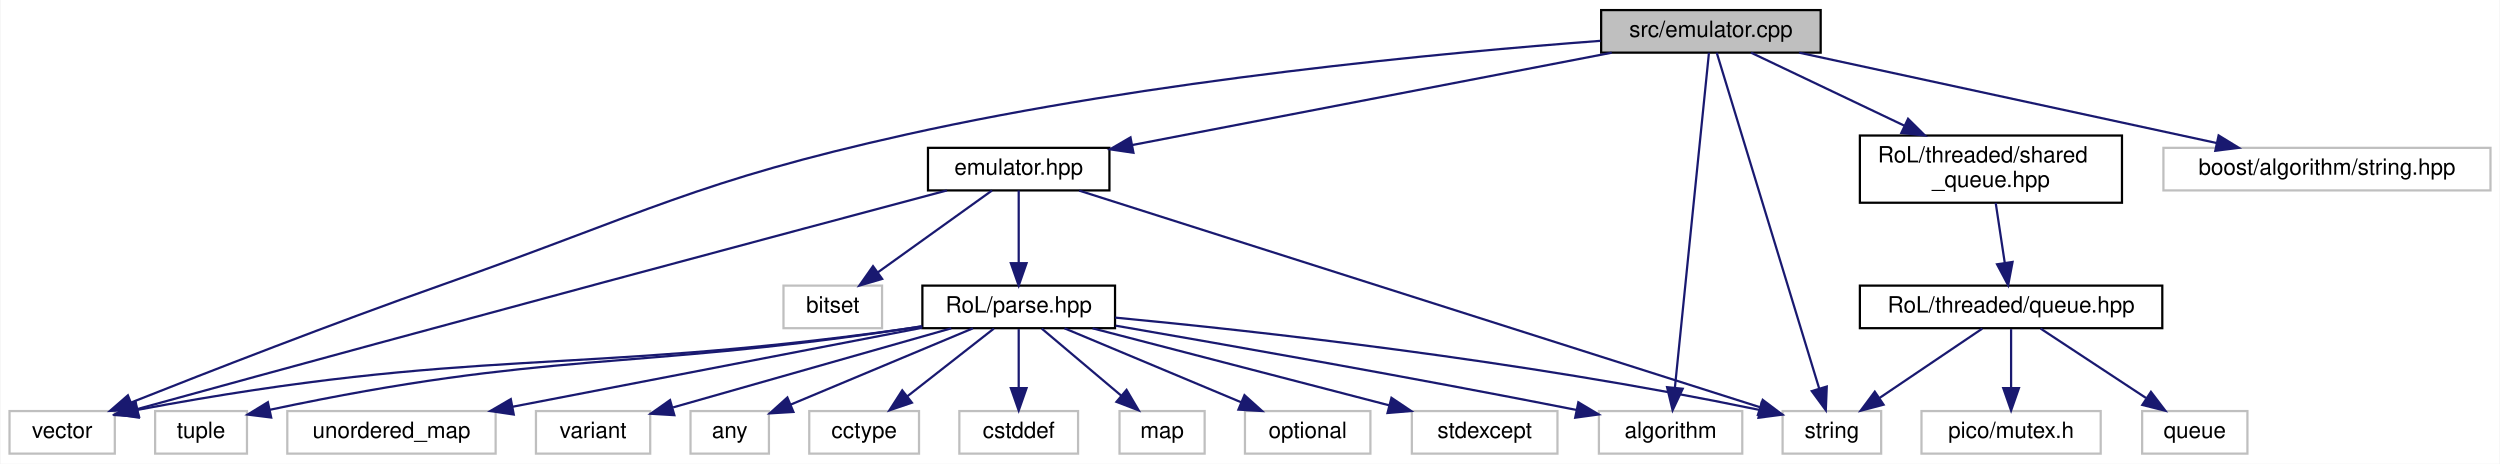
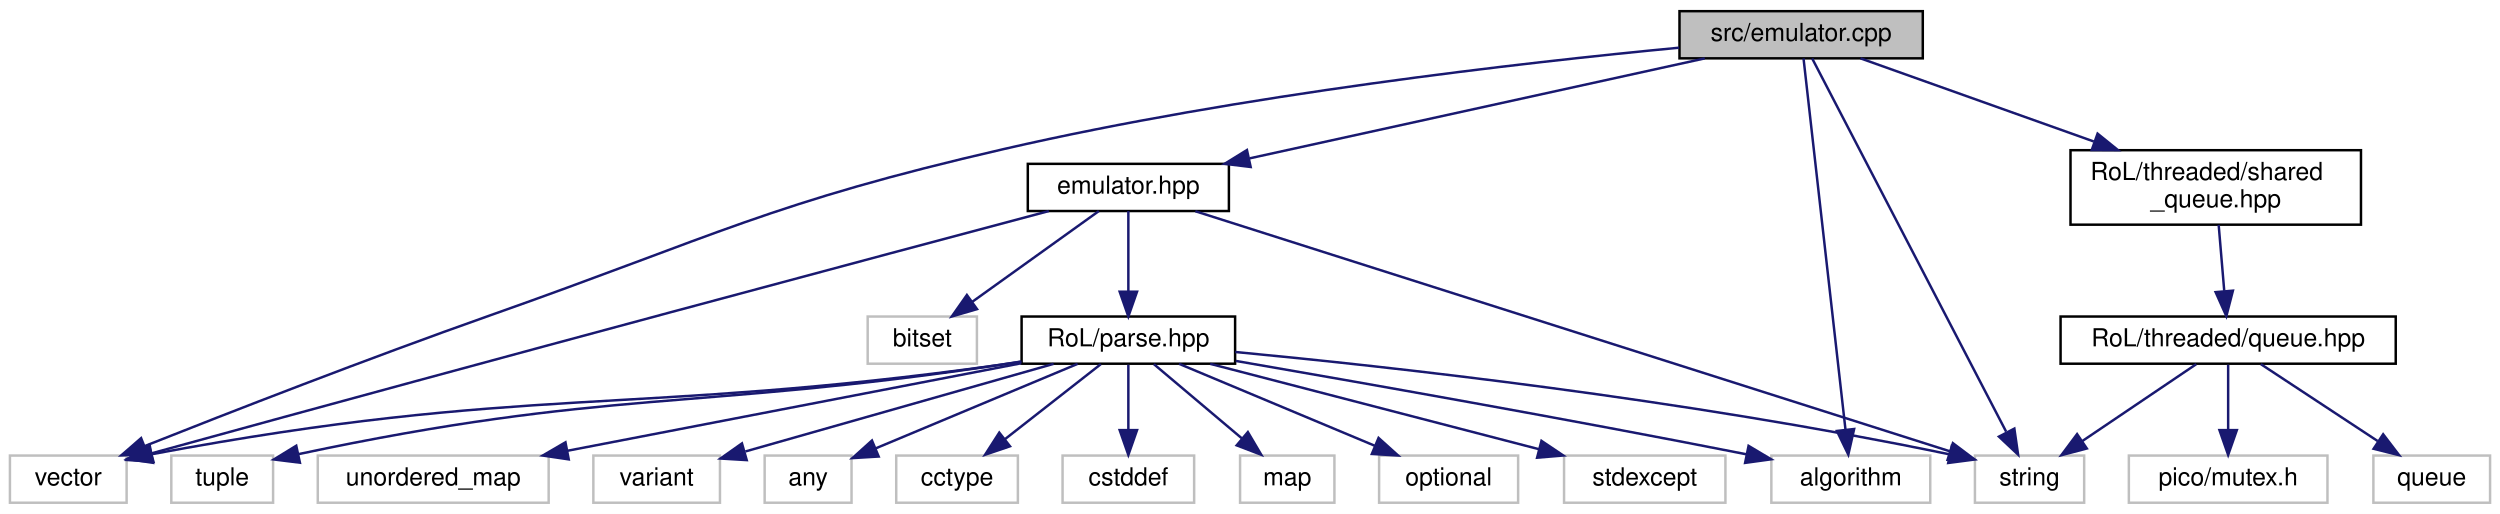
- <svg xmlns="http://www.w3.org/2000/svg" xmlns:xlink="http://www.w3.org/1999/xlink" width="1116pt" height="207pt" viewBox="0.00 0.00 1115.50 207.00">
+ <svg xmlns="http://www.w3.org/2000/svg" xmlns:xlink="http://www.w3.org/1999/xlink" width="1007pt" height="207pt" viewBox="0.00 0.00 1007.00 207.00">
  <g id="graph0" class="graph" transform="scale(1 1) rotate(0) translate(4 203)">
-     <polygon fill="white" stroke="transparent" points="-4,4 -4,-203 1111.5,-203 1111.5,4 -4,4" />
+     <polygon fill="white" stroke="transparent" points="-4,4 -4,-203 1003,-203 1003,4 -4,4" />
    <g id="node1" class="node">
      <g id="a_node1">
        <a xlink:title=" ">
-           <polygon fill="#bfbfbf" stroke="black" points="710.5,-179.5 710.5,-198.5 808.5,-198.5 808.5,-179.5 710.5,-179.5" />
-           <text text-anchor="middle" x="759.5" y="-186.5" font-family="Helvetica,sans-Serif" font-size="10.00">src/emulator.cpp</text>
+           <polygon fill="#bfbfbf" stroke="black" points="672.5,-179.5 672.5,-198.5 770.5,-198.5 770.5,-179.5 672.5,-179.5" />
+           <text text-anchor="middle" x="721.5" y="-186.5" font-family="Helvetica,sans-Serif" font-size="10.00">src/emulator.cpp</text>
        </a>
      </g>
    </g>
    <g id="node2" class="node">
      <g id="a_node2">
        <a xlink:href="emulator_8hpp.html" target="_top" xlink:title=" ">
          <polygon fill="white" stroke="black" points="410,-118 410,-137 491,-137 491,-118 410,-118" />
          <text text-anchor="middle" x="450.5" y="-125" font-family="Helvetica,sans-Serif" font-size="10.00">emulator.hpp</text>
        </a>
      </g>
    </g>
    <g id="edge1" class="edge">
-       <path fill="none" stroke="midnightblue" d="M715.23,-179.48C658.6,-168.57 560.73,-149.73 501.18,-138.26" />
-       <polygon fill="midnightblue" stroke="midnightblue" points="501.72,-134.8 491.24,-136.35 500.4,-141.67 501.72,-134.8" />
+       <path fill="none" stroke="midnightblue" d="M682.67,-179.48C634.38,-168.87 551.89,-150.76 499.35,-139.22" />
+       <polygon fill="midnightblue" stroke="midnightblue" points="499.77,-135.74 489.26,-137.01 498.27,-142.57 499.77,-135.74" />
    </g>
    <g id="node4" class="node">
      <g id="a_node4">
        <a xlink:title=" ">
          <polygon fill="white" stroke="#bfbfbf" points="791.5,-0.5 791.5,-19.5 835.5,-19.5 835.5,-0.5 791.5,-0.5" />
          <text text-anchor="middle" x="813.5" y="-7.5" font-family="Helvetica,sans-Serif" font-size="10.00">string</text>
        </a>
      </g>
    </g>
    <g id="edge24" class="edge">
-       <path fill="none" stroke="midnightblue" d="M762.1,-179.46C770.39,-152.31 796.26,-67.51 807.82,-29.62" />
-       <polygon fill="midnightblue" stroke="midnightblue" points="811.22,-30.45 810.79,-19.87 804.53,-28.41 811.22,-30.45" />
+       <path fill="none" stroke="midnightblue" d="M725.94,-179.46C740.11,-152.19 784.51,-66.78 804.07,-29.13" />
+       <polygon fill="midnightblue" stroke="midnightblue" points="807.38,-30.36 808.89,-19.87 801.17,-27.13 807.38,-30.36" />
    </g>
    <g id="node5" class="node">
      <g id="a_node5">
        <a xlink:title=" ">
          <polygon fill="white" stroke="#bfbfbf" points="0,-0.5 0,-19.5 47,-19.5 47,-0.5 0,-0.5" />
          <text text-anchor="middle" x="23.5" y="-7.5" font-family="Helvetica,sans-Serif" font-size="10.00">vector</text>
        </a>
      </g>
    </g>
    <g id="edge25" class="edge">
-       <path fill="none" stroke="midnightblue" d="M710.22,-184.77C640.57,-179.55 509.64,-167.28 400.5,-143 306.11,-122 284.69,-108.17 193.5,-76 144.41,-58.68 88.1,-36.74 54.19,-23.29" />
+       <path fill="none" stroke="midnightblue" d="M672.35,-183.79C608.94,-177.74 495.51,-164.86 400.5,-143 306.26,-121.32 284.69,-108.17 193.5,-76 144.41,-58.68 88.1,-36.74 54.19,-23.29" />
      <polygon fill="midnightblue" stroke="midnightblue" points="55.42,-20.01 44.84,-19.57 52.84,-26.52 55.42,-20.01" />
    </g>
    <g id="node7" class="node">
      <g id="a_node7">
        <a xlink:title=" ">
          <polygon fill="white" stroke="#bfbfbf" points="709.5,-0.5 709.5,-19.5 773.5,-19.5 773.5,-0.5 709.5,-0.5" />
          <text text-anchor="middle" x="741.5" y="-7.5" font-family="Helvetica,sans-Serif" font-size="10.00">algorithm</text>
        </a>
      </g>
    </g>
    <g id="edge23" class="edge">
-       <path fill="none" stroke="midnightblue" d="M758.63,-179.46C755.88,-152.43 747.32,-68.24 743.44,-30.11" />
-       <polygon fill="midnightblue" stroke="midnightblue" points="746.9,-29.46 742.4,-19.87 739.93,-30.17 746.9,-29.46" />
+       <path fill="none" stroke="midnightblue" d="M722.46,-179.46C725.52,-152.43 735.03,-68.24 739.34,-30.11" />
+       <polygon fill="midnightblue" stroke="midnightblue" points="742.85,-30.2 740.5,-19.87 735.9,-29.41 742.85,-30.2" />
    </g>
    <g id="node17" class="node">
      <g id="a_node17">
        <a xlink:href="shared__queue_8hpp.html" target="_top" xlink:title=" ">
-           <polygon fill="white" stroke="black" points="826,-112.5 826,-142.5 943,-142.5 943,-112.5 826,-112.5" />
-           <text text-anchor="start" x="834" y="-130.5" font-family="Helvetica,sans-Serif" font-size="10.00">RoL/threaded/shared</text>
-           <text text-anchor="middle" x="884.5" y="-119.5" font-family="Helvetica,sans-Serif" font-size="10.00">_queue.hpp</text>
+           <polygon fill="white" stroke="black" points="830,-112.5 830,-142.5 947,-142.5 947,-112.5 830,-112.5" />
+           <text text-anchor="start" x="838" y="-130.5" font-family="Helvetica,sans-Serif" font-size="10.00">RoL/threaded/shared</text>
+           <text text-anchor="middle" x="888.5" y="-119.5" font-family="Helvetica,sans-Serif" font-size="10.00">_queue.hpp</text>
        </a>
      </g>
    </g>
    <g id="edge18" class="edge">
-       <path fill="none" stroke="midnightblue" d="M777.41,-179.48C795.21,-171 823.08,-157.74 845.92,-146.86" />
-       <polygon fill="midnightblue" stroke="midnightblue" points="847.51,-149.98 855.04,-142.52 844.51,-143.66 847.51,-149.98" />
-     </g>
-     <g id="node21" class="node">
-       <g id="a_node21">
-         <a xlink:title=" ">
-           <polygon fill="white" stroke="#bfbfbf" points="961.5,-118 961.5,-137 1107.5,-137 1107.5,-118 961.5,-118" />
-           <text text-anchor="middle" x="1034.5" y="-125" font-family="Helvetica,sans-Serif" font-size="10.00">boost/algorithm/string.hpp</text>
-         </a>
-       </g>
-     </g>
-     <g id="edge26" class="edge">
-       <path fill="none" stroke="midnightblue" d="M798.9,-179.48C848.01,-168.85 931.97,-150.68 985.27,-139.15" />
-       <polygon fill="midnightblue" stroke="midnightblue" points="986.14,-142.54 995.17,-137.01 984.66,-135.7 986.14,-142.54" />
+       <path fill="none" stroke="midnightblue" d="M745.43,-179.48C769.84,-170.78 808.43,-157.03 839.39,-146" />
+       <polygon fill="midnightblue" stroke="midnightblue" points="840.9,-149.18 849.14,-142.52 838.55,-142.58 840.9,-149.18" />
    </g>
    <g id="node3" class="node">
      <g id="a_node3">
        <a xlink:title=" ">
          <polygon fill="white" stroke="#bfbfbf" points="345.5,-56.5 345.5,-75.5 389.5,-75.5 389.5,-56.5 345.5,-56.5" />
          <text text-anchor="middle" x="367.5" y="-63.5" font-family="Helvetica,sans-Serif" font-size="10.00">bitset</text>
        </a>
      </g>
    </g>
    <g id="edge2" class="edge">
      <path fill="none" stroke="midnightblue" d="M438.61,-117.98C425.3,-108.43 403.5,-92.81 387.54,-81.37" />
      <polygon fill="midnightblue" stroke="midnightblue" points="389.54,-78.49 379.37,-75.51 385.46,-84.18 389.54,-78.49" />
    </g>
    <g id="edge3" class="edge">
      <path fill="none" stroke="midnightblue" d="M477.49,-117.91C543.11,-97.03 710.79,-43.68 781.39,-21.22" />
      <polygon fill="midnightblue" stroke="midnightblue" points="782.62,-24.5 791.08,-18.13 780.49,-17.83 782.62,-24.5" />
    </g>
    <g id="edge4" class="edge">
      <path fill="none" stroke="midnightblue" d="M418.47,-117.99C352.69,-100.49 197.41,-59.02 56.92,-20.37" />
      <polygon fill="midnightblue" stroke="midnightblue" points="57.83,-16.99 47.26,-17.71 55.97,-23.74 57.83,-16.99" />
    </g>
    <g id="node6" class="node">
      <g id="a_node6">
        <a xlink:href="parse_8hpp.html" target="_top" xlink:title=" ">
          <polygon fill="white" stroke="black" points="407.5,-56.5 407.5,-75.5 493.5,-75.5 493.5,-56.5 407.5,-56.5" />
          <text text-anchor="middle" x="450.5" y="-63.5" font-family="Helvetica,sans-Serif" font-size="10.00">RoL/parse.hpp</text>
        </a>
      </g>
    </g>
    <g id="edge5" class="edge">
      <path fill="none" stroke="midnightblue" d="M450.5,-117.98C450.5,-109.58 450.5,-96.48 450.5,-85.66" />
      <polygon fill="midnightblue" stroke="midnightblue" points="454,-85.51 450.5,-75.51 447,-85.51 454,-85.51" />
    </g>
    <g id="edge13" class="edge">
      <path fill="none" stroke="midnightblue" d="M493.56,-61.22C555.34,-55.34 672.79,-42.5 781.44,-19.95" />
      <polygon fill="midnightblue" stroke="midnightblue" points="782.19,-23.37 791.25,-17.89 780.74,-16.52 782.19,-23.37" />
    </g>
    <g id="edge17" class="edge">
      <path fill="none" stroke="midnightblue" d="M407.4,-57.31C404.39,-56.85 401.4,-56.4 398.5,-56 249.94,-35.37 207.84,-48.27 57.24,-20.06" />
      <polygon fill="midnightblue" stroke="midnightblue" points="57.64,-16.57 47.16,-18.14 56.33,-23.45 57.64,-16.57" />
    </g>
    <g id="edge6" class="edge">
      <path fill="none" stroke="midnightblue" d="M493.76,-57.62C543.49,-49.03 627.53,-34.21 699.5,-20 699.6,-19.98 699.7,-19.96 699.8,-19.94" />
      <polygon fill="midnightblue" stroke="midnightblue" points="700.32,-23.41 709.42,-17.99 698.92,-16.55 700.32,-23.41" />
    </g>
    <g id="node8" class="node">
      <g id="a_node8">
        <a xlink:title=" ">
          <polygon fill="white" stroke="#bfbfbf" points="304,-0.5 304,-19.5 339,-19.5 339,-0.5 304,-0.5" />
          <text text-anchor="middle" x="321.5" y="-7.5" font-family="Helvetica,sans-Serif" font-size="10.00">any</text>
        </a>
      </g>
    </g>
    <g id="edge7" class="edge">
      <path fill="none" stroke="midnightblue" d="M430.06,-56.44C408.08,-47.24 373.03,-32.57 348.72,-22.4" />
      <polygon fill="midnightblue" stroke="midnightblue" points="349.93,-19.11 339.35,-18.47 347.23,-25.56 349.93,-19.11" />
    </g>
    <g id="node9" class="node">
      <g id="a_node9">
        <a xlink:title=" ">
          <polygon fill="white" stroke="#bfbfbf" points="357,-0.5 357,-19.5 406,-19.5 406,-0.5 357,-0.5" />
          <text text-anchor="middle" x="381.5" y="-7.5" font-family="Helvetica,sans-Serif" font-size="10.00">cctype</text>
        </a>
      </g>
    </g>
    <g id="edge8" class="edge">
      <path fill="none" stroke="midnightblue" d="M439.41,-56.32C429.01,-48.18 413.24,-35.84 400.78,-26.09" />
      <polygon fill="midnightblue" stroke="midnightblue" points="402.82,-23.24 392.79,-19.83 398.51,-28.75 402.82,-23.24" />
    </g>
    <g id="node10" class="node">
      <g id="a_node10">
        <a xlink:title=" ">
          <polygon fill="white" stroke="#bfbfbf" points="424,-0.5 424,-19.5 477,-19.5 477,-0.5 424,-0.5" />
          <text text-anchor="middle" x="450.5" y="-7.5" font-family="Helvetica,sans-Serif" font-size="10.00">cstddef</text>
        </a>
      </g>
    </g>
    <g id="edge9" class="edge">
      <path fill="none" stroke="midnightblue" d="M450.5,-56.08C450.5,-49.01 450.5,-38.86 450.5,-29.99" />
      <polygon fill="midnightblue" stroke="midnightblue" points="454,-29.75 450.5,-19.75 447,-29.75 454,-29.75" />
    </g>
    <g id="node11" class="node">
      <g id="a_node11">
        <a xlink:title=" ">
          <polygon fill="white" stroke="#bfbfbf" points="495.5,-0.5 495.5,-19.5 533.5,-19.5 533.5,-0.5 495.5,-0.5" />
          <text text-anchor="middle" x="514.5" y="-7.5" font-family="Helvetica,sans-Serif" font-size="10.00">map</text>
        </a>
      </g>
    </g>
    <g id="edge10" class="edge">
      <path fill="none" stroke="midnightblue" d="M460.78,-56.32C470.34,-48.26 484.78,-36.08 496.28,-26.37" />
      <polygon fill="midnightblue" stroke="midnightblue" points="498.64,-28.96 504.03,-19.83 494.13,-23.61 498.64,-28.96" />
    </g>
    <g id="node12" class="node">
      <g id="a_node12">
        <a xlink:title=" ">
          <polygon fill="white" stroke="#bfbfbf" points="551.5,-0.5 551.5,-19.5 607.5,-19.5 607.5,-0.5 551.5,-0.5" />
          <text text-anchor="middle" x="579.5" y="-7.5" font-family="Helvetica,sans-Serif" font-size="10.00">optional</text>
        </a>
      </g>
    </g>
    <g id="edge11" class="edge">
      <path fill="none" stroke="midnightblue" d="M470.94,-56.44C492.17,-47.56 525.6,-33.56 549.75,-23.45" />
      <polygon fill="midnightblue" stroke="midnightblue" points="551.28,-26.61 559.16,-19.52 548.58,-20.15 551.28,-26.61" />
    </g>
    <g id="node13" class="node">
      <g id="a_node13">
        <a xlink:title=" ">
          <polygon fill="white" stroke="#bfbfbf" points="626,-0.5 626,-19.5 691,-19.5 691,-0.5 626,-0.5" />
          <text text-anchor="middle" x="658.5" y="-7.5" font-family="Helvetica,sans-Serif" font-size="10.00">stdexcept</text>
        </a>
      </g>
    </g>
    <g id="edge12" class="edge">
      <path fill="none" stroke="midnightblue" d="M483.46,-56.44C519.29,-47.14 576.66,-32.25 615.89,-22.06" />
      <polygon fill="midnightblue" stroke="midnightblue" points="616.9,-25.42 625.7,-19.52 615.14,-18.64 616.9,-25.42" />
    </g>
    <g id="node14" class="node">
      <g id="a_node14">
        <a xlink:title=" ">
          <polygon fill="white" stroke="#bfbfbf" points="65,-0.5 65,-19.5 106,-19.5 106,-0.5 65,-0.5" />
          <text text-anchor="middle" x="85.5" y="-7.5" font-family="Helvetica,sans-Serif" font-size="10.00">tuple</text>
        </a>
      </g>
    </g>
    <g id="edge14" class="edge">
      <path fill="none" stroke="midnightblue" d="M407.39,-57.38C404.39,-56.9 401.4,-56.43 398.5,-56 275.87,-37.62 240.62,-46.48 116.2,-20.07" />
      <polygon fill="midnightblue" stroke="midnightblue" points="116.81,-16.62 106.29,-17.93 115.33,-23.46 116.81,-16.62" />
    </g>
    <g id="node15" class="node">
      <g id="a_node15">
        <a xlink:title=" ">
          <polygon fill="white" stroke="#bfbfbf" points="124,-0.5 124,-19.5 217,-19.5 217,-0.5 124,-0.5" />
          <text text-anchor="middle" x="170.5" y="-7.5" font-family="Helvetica,sans-Serif" font-size="10.00">unordered_map</text>
        </a>
      </g>
    </g>
    <g id="edge15" class="edge">
      <path fill="none" stroke="midnightblue" d="M407.36,-56.68C358.22,-47.2 277.84,-31.7 224.56,-21.43" />
      <polygon fill="midnightblue" stroke="midnightblue" points="225.09,-17.96 214.61,-19.51 223.77,-24.84 225.09,-17.96" />
    </g>
    <g id="node16" class="node">
      <g id="a_node16">
        <a xlink:title=" ">
          <polygon fill="white" stroke="#bfbfbf" points="235,-0.5 235,-19.5 286,-19.5 286,-0.5 235,-0.5" />
          <text text-anchor="middle" x="260.5" y="-7.5" font-family="Helvetica,sans-Serif" font-size="10.00">variant</text>
        </a>
      </g>
    </g>
    <g id="edge16" class="edge">
      <path fill="none" stroke="midnightblue" d="M420.39,-56.44C386.68,-46.86 332.08,-31.34 296.23,-21.15" />
      <polygon fill="midnightblue" stroke="midnightblue" points="296.78,-17.67 286.2,-18.3 294.86,-24.4 296.78,-17.67" />
    </g>
    <g id="node18" class="node">
      <g id="a_node18">
        <a xlink:href="queue_8hpp.html" target="_top" xlink:title=" ">
          <polygon fill="white" stroke="black" points="826,-56.5 826,-75.5 961,-75.5 961,-56.5 826,-56.5" />
          <text text-anchor="middle" x="893.5" y="-63.5" font-family="Helvetica,sans-Serif" font-size="10.00">RoL/threaded/queue.hpp</text>
        </a>
      </g>
    </g>
    <g id="edge19" class="edge">
-       <path fill="none" stroke="midnightblue" d="M886.63,-112.4C887.85,-104.38 889.38,-94.23 890.69,-85.57" />
-       <polygon fill="midnightblue" stroke="midnightblue" points="894.16,-86.07 892.19,-75.66 887.23,-85.02 894.16,-86.07" />
+       <path fill="none" stroke="midnightblue" d="M889.68,-112.4C890.35,-104.47 891.19,-94.46 891.92,-85.86" />
+       <polygon fill="midnightblue" stroke="midnightblue" points="895.42,-85.92 892.77,-75.66 888.45,-85.33 895.42,-85.92" />
    </g>
    <g id="edge22" class="edge">
      <path fill="none" stroke="midnightblue" d="M880.65,-56.32C868.28,-47.98 849.37,-35.21 834.76,-25.35" />
      <polygon fill="midnightblue" stroke="midnightblue" points="836.57,-22.35 826.32,-19.65 832.65,-28.15 836.57,-22.35" />
    </g>
    <g id="node19" class="node">
      <g id="a_node19">
        <a xlink:title=" ">
          <polygon fill="white" stroke="#bfbfbf" points="853.5,-0.5 853.5,-19.5 933.5,-19.5 933.5,-0.5 853.5,-0.5" />
          <text text-anchor="middle" x="893.5" y="-7.5" font-family="Helvetica,sans-Serif" font-size="10.00">pico/mutex.h</text>
        </a>
      </g>
    </g>
    <g id="edge20" class="edge">
      <path fill="none" stroke="midnightblue" d="M893.5,-56.08C893.5,-49.01 893.5,-38.86 893.5,-29.99" />
      <polygon fill="midnightblue" stroke="midnightblue" points="897,-29.75 893.5,-19.75 890,-29.75 897,-29.75" />
    </g>
    <g id="node20" class="node">
      <g id="a_node20">
        <a xlink:title=" ">
          <polygon fill="white" stroke="#bfbfbf" points="952,-0.5 952,-19.5 999,-19.5 999,-0.5 952,-0.5" />
          <text text-anchor="middle" x="975.5" y="-7.5" font-family="Helvetica,sans-Serif" font-size="10.00">queue</text>
        </a>
      </g>
    </g>
    <g id="edge21" class="edge">
      <path fill="none" stroke="midnightblue" d="M906.67,-56.32C919.35,-47.98 938.73,-35.21 953.71,-25.35" />
      <polygon fill="midnightblue" stroke="midnightblue" points="955.93,-28.08 962.36,-19.65 952.08,-22.23 955.93,-28.08" />
    </g>
  </g>
</svg>
